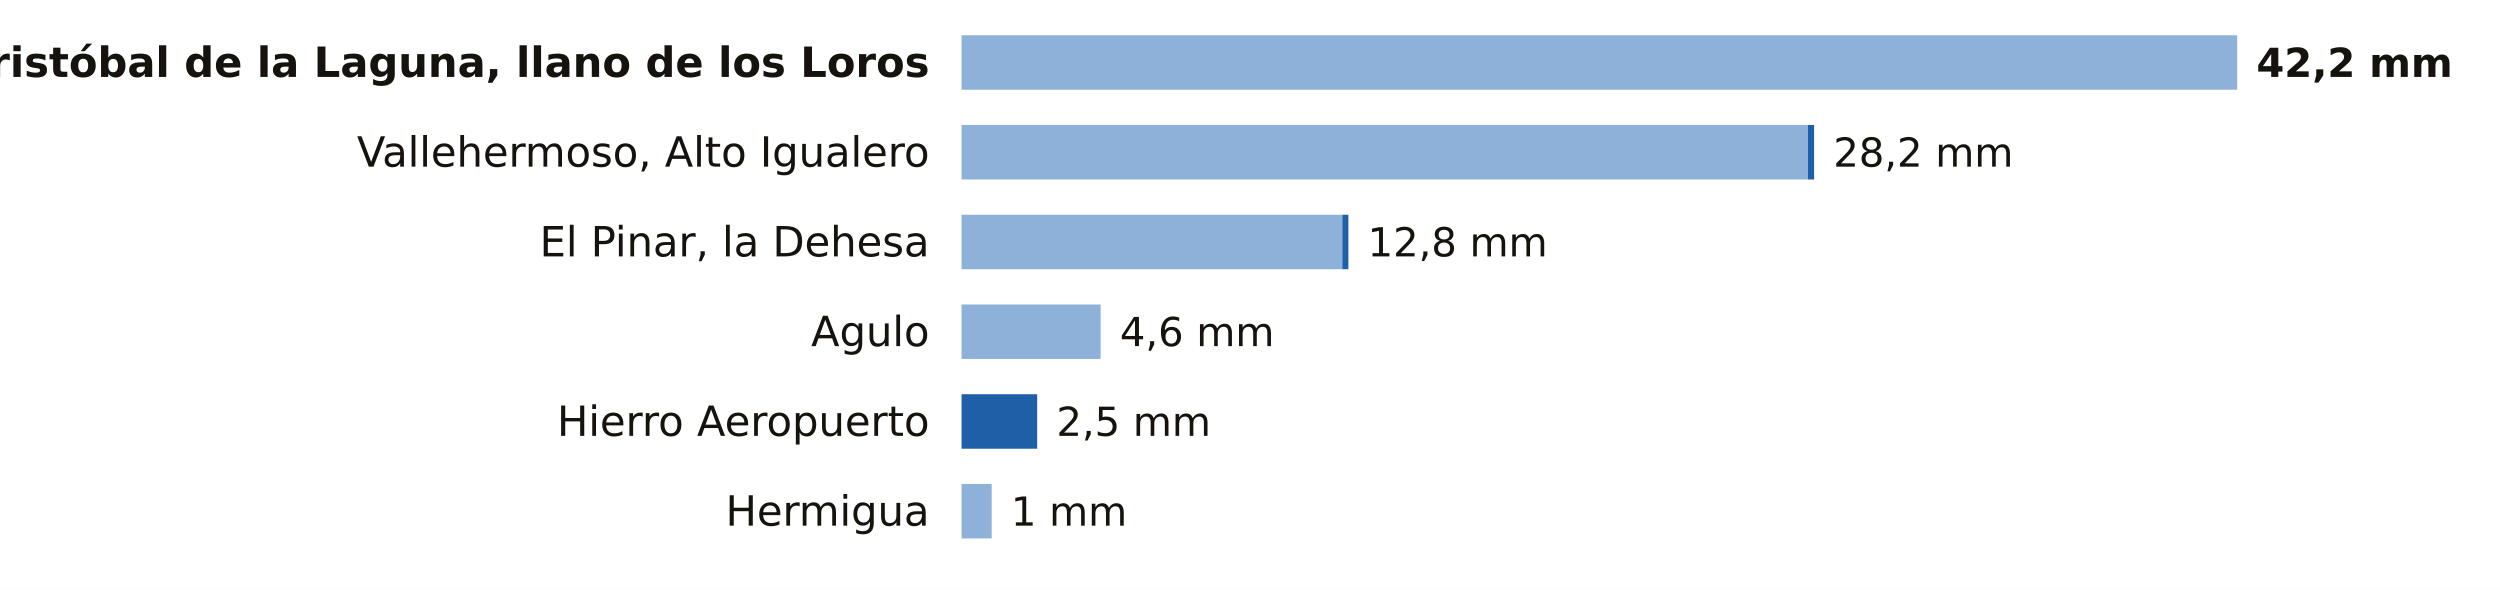
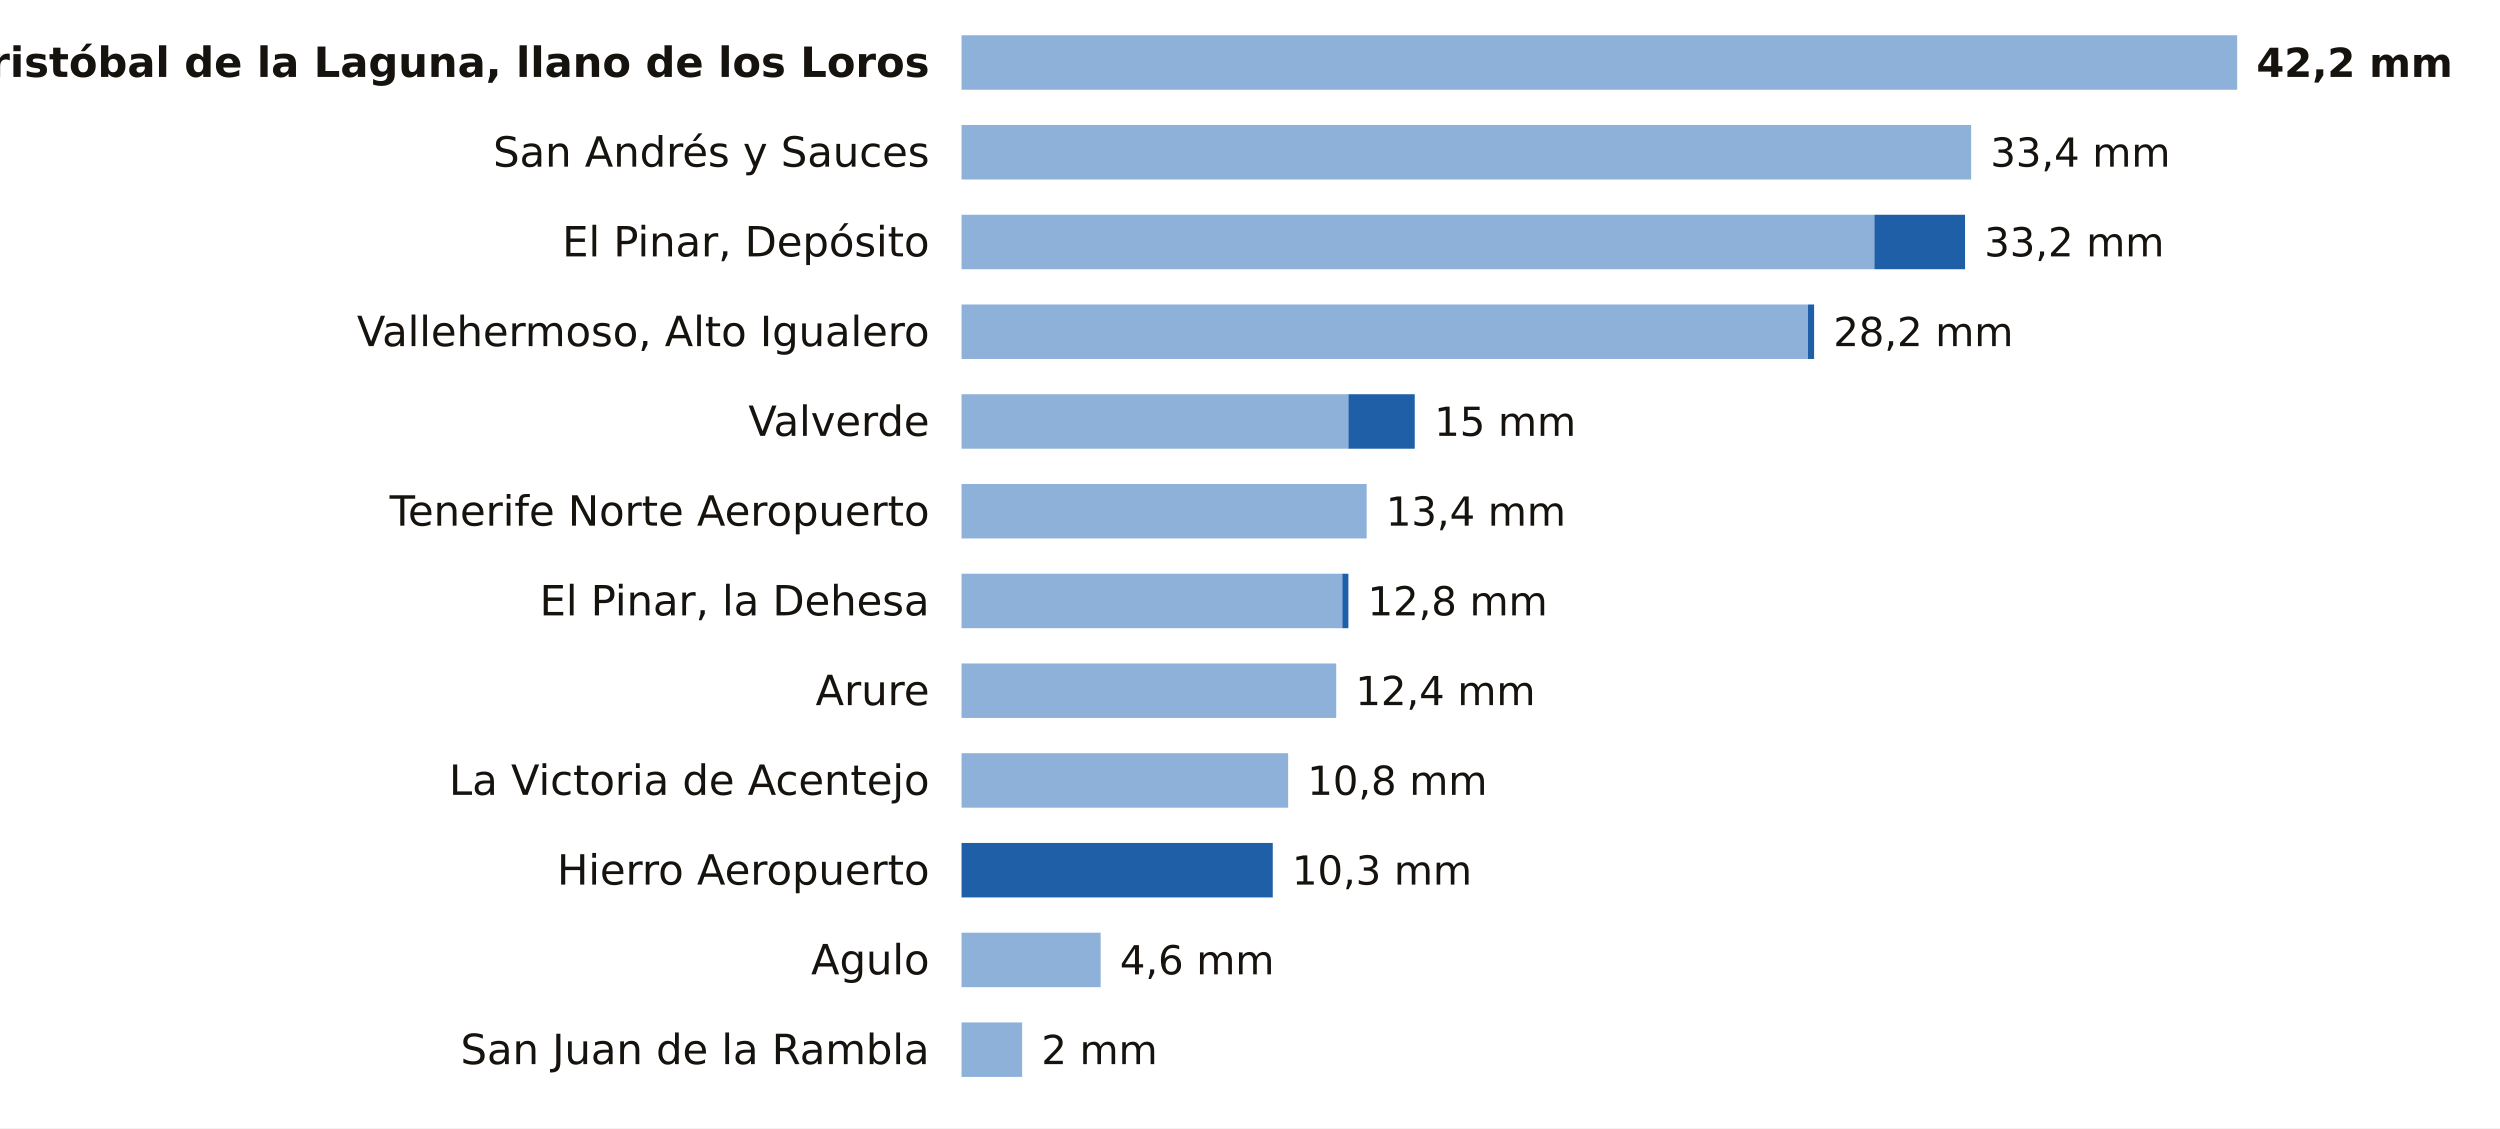
- <svg xmlns="http://www.w3.org/2000/svg" viewBox="0 0 780 184" width="780" height="184" role="img" aria-label="La lluvia de los últimos 7 días en las estaciones de AEMET de Santa Cruz de Tenerife">
-   <rect width="780" height="184" fill="#FFFFFF" />
+ <svg xmlns="http://www.w3.org/2000/svg" viewBox="0 0 780 352" width="780" height="352" role="img" aria-label="La lluvia de los últimos 7 días en las estaciones de AEMET de Santa Cruz de Tenerife">
+   <rect width="780" height="352" fill="#FFFFFF" />
  <text x="290.0" y="24.0" font-size="13" fill="#16130F" text-anchor="end" font-weight="600" font-family="Public Sans, DejaVu Sans, Arial, sans-serif">San Cristóbal de la Laguna, llano de los Loros</text>
  <rect x="300" y="11" width="398.0" height="17" fill="#8EB1DA" />
  <text x="704.0" y="24.0" font-size="12.5" fill="#16130F" text-anchor="start" font-weight="700" font-family="Public Sans, DejaVu Sans, Arial, sans-serif">42,2 mm</text>
-   <text x="290.0" y="52.0" font-size="13" fill="#16130F" text-anchor="end" font-weight="400" font-family="Public Sans, DejaVu Sans, Arial, sans-serif">Vallehermoso, Alto Igualero</text>
-   <rect x="300" y="39" width="264.1" height="17" fill="#8EB1DA" />
-   <rect x="564.1" y="39" width="1.9" height="17" fill="#1F5FA8" />
-   <text x="572.0" y="52.0" font-size="12.5" fill="#16130F" text-anchor="start" font-weight="500" font-family="Public Sans, DejaVu Sans, Arial, sans-serif">28,2 mm</text>
-   <text x="290.0" y="80.0" font-size="13" fill="#16130F" text-anchor="end" font-weight="400" font-family="Public Sans, DejaVu Sans, Arial, sans-serif">El Pinar, la Dehesa</text>
-   <rect x="300" y="67" width="118.8" height="17" fill="#8EB1DA" />
-   <rect x="418.8" y="67" width="1.9" height="17" fill="#1F5FA8" />
-   <text x="426.7" y="80.0" font-size="12.5" fill="#16130F" text-anchor="start" font-weight="500" font-family="Public Sans, DejaVu Sans, Arial, sans-serif">12,8 mm</text>
-   <text x="290.0" y="108.0" font-size="13" fill="#16130F" text-anchor="end" font-weight="400" font-family="Public Sans, DejaVu Sans, Arial, sans-serif">Agulo</text>
-   <rect x="300" y="95" width="43.4" height="17" fill="#8EB1DA" />
-   <text x="349.4" y="108.0" font-size="12.5" fill="#16130F" text-anchor="start" font-weight="500" font-family="Public Sans, DejaVu Sans, Arial, sans-serif">4,6 mm</text>
-   <text x="290.0" y="136.0" font-size="13" fill="#16130F" text-anchor="end" font-weight="400" font-family="Public Sans, DejaVu Sans, Arial, sans-serif">Hierro Aeropuerto</text>
-   <rect x="300.0" y="123" width="23.6" height="17" fill="#1F5FA8" />
-   <text x="329.6" y="136.0" font-size="12.5" fill="#16130F" text-anchor="start" font-weight="500" font-family="Public Sans, DejaVu Sans, Arial, sans-serif">2,5 mm</text>
-   <text x="290.0" y="164.0" font-size="13" fill="#16130F" text-anchor="end" font-weight="400" font-family="Public Sans, DejaVu Sans, Arial, sans-serif">Hermigua</text>
-   <rect x="300" y="151" width="9.4" height="17" fill="#8EB1DA" />
-   <text x="315.4" y="164.0" font-size="12.5" fill="#16130F" text-anchor="start" font-weight="500" font-family="Public Sans, DejaVu Sans, Arial, sans-serif">1 mm</text>
+   <text x="290.0" y="52.0" font-size="13" fill="#16130F" text-anchor="end" font-weight="400" font-family="Public Sans, DejaVu Sans, Arial, sans-serif">San Andrés y Sauces</text>
+   <rect x="300" y="39" width="315.0" height="17" fill="#8EB1DA" />
+   <text x="621.0" y="52.0" font-size="12.5" fill="#16130F" text-anchor="start" font-weight="500" font-family="Public Sans, DejaVu Sans, Arial, sans-serif">33,4 mm</text>
+   <text x="290.0" y="80.0" font-size="13" fill="#16130F" text-anchor="end" font-weight="400" font-family="Public Sans, DejaVu Sans, Arial, sans-serif">El Pinar, Depósito</text>
+   <rect x="300" y="67" width="284.8" height="17" fill="#8EB1DA" />
+   <rect x="584.8" y="67" width="28.3" height="17" fill="#1F5FA8" />
+   <text x="619.1" y="80.0" font-size="12.5" fill="#16130F" text-anchor="start" font-weight="500" font-family="Public Sans, DejaVu Sans, Arial, sans-serif">33,2 mm</text>
+   <text x="290.0" y="108.0" font-size="13" fill="#16130F" text-anchor="end" font-weight="400" font-family="Public Sans, DejaVu Sans, Arial, sans-serif">Vallehermoso, Alto Igualero</text>
+   <rect x="300" y="95" width="264.1" height="17" fill="#8EB1DA" />
+   <rect x="564.1" y="95" width="1.9" height="17" fill="#1F5FA8" />
+   <text x="572.0" y="108.0" font-size="12.5" fill="#16130F" text-anchor="start" font-weight="500" font-family="Public Sans, DejaVu Sans, Arial, sans-serif">28,2 mm</text>
+   <text x="290.0" y="136.0" font-size="13" fill="#16130F" text-anchor="end" font-weight="400" font-family="Public Sans, DejaVu Sans, Arial, sans-serif">Valverde</text>
+   <rect x="300" y="123" width="120.7" height="17" fill="#8EB1DA" />
+   <rect x="420.7" y="123" width="20.7" height="17" fill="#1F5FA8" />
+   <text x="447.5" y="136.0" font-size="12.5" fill="#16130F" text-anchor="start" font-weight="500" font-family="Public Sans, DejaVu Sans, Arial, sans-serif">15 mm</text>
+   <text x="290.0" y="164.0" font-size="13" fill="#16130F" text-anchor="end" font-weight="400" font-family="Public Sans, DejaVu Sans, Arial, sans-serif">Tenerife Norte Aeropuerto</text>
+   <rect x="300" y="151" width="126.4" height="17" fill="#8EB1DA" />
+   <text x="432.4" y="164.0" font-size="12.5" fill="#16130F" text-anchor="start" font-weight="500" font-family="Public Sans, DejaVu Sans, Arial, sans-serif">13,4 mm</text>
+   <text x="290.0" y="192.0" font-size="13" fill="#16130F" text-anchor="end" font-weight="400" font-family="Public Sans, DejaVu Sans, Arial, sans-serif">El Pinar, la Dehesa</text>
+   <rect x="300" y="179" width="118.8" height="17" fill="#8EB1DA" />
+   <rect x="418.8" y="179" width="1.9" height="17" fill="#1F5FA8" />
+   <text x="426.7" y="192.0" font-size="12.5" fill="#16130F" text-anchor="start" font-weight="500" font-family="Public Sans, DejaVu Sans, Arial, sans-serif">12,8 mm</text>
+   <text x="290.0" y="220.0" font-size="13" fill="#16130F" text-anchor="end" font-weight="400" font-family="Public Sans, DejaVu Sans, Arial, sans-serif">Arure</text>
+   <rect x="300" y="207" width="116.9" height="17" fill="#8EB1DA" />
+   <text x="422.9" y="220.0" font-size="12.5" fill="#16130F" text-anchor="start" font-weight="500" font-family="Public Sans, DejaVu Sans, Arial, sans-serif">12,4 mm</text>
+   <text x="290.0" y="248.0" font-size="13" fill="#16130F" text-anchor="end" font-weight="400" font-family="Public Sans, DejaVu Sans, Arial, sans-serif">La Victoria de Acentejo</text>
+   <rect x="300" y="235" width="101.9" height="17" fill="#8EB1DA" />
+   <text x="407.9" y="248.0" font-size="12.5" fill="#16130F" text-anchor="start" font-weight="500" font-family="Public Sans, DejaVu Sans, Arial, sans-serif">10,8 mm</text>
+   <text x="290.0" y="276.0" font-size="13" fill="#16130F" text-anchor="end" font-weight="400" font-family="Public Sans, DejaVu Sans, Arial, sans-serif">Hierro Aeropuerto</text>
+   <rect x="300.0" y="263" width="97.1" height="17" fill="#1F5FA8" />
+   <text x="403.1" y="276.0" font-size="12.5" fill="#16130F" text-anchor="start" font-weight="500" font-family="Public Sans, DejaVu Sans, Arial, sans-serif">10,3 mm</text>
+   <text x="290.0" y="304.0" font-size="13" fill="#16130F" text-anchor="end" font-weight="400" font-family="Public Sans, DejaVu Sans, Arial, sans-serif">Agulo</text>
+   <rect x="300" y="291" width="43.4" height="17" fill="#8EB1DA" />
+   <text x="349.4" y="304.0" font-size="12.5" fill="#16130F" text-anchor="start" font-weight="500" font-family="Public Sans, DejaVu Sans, Arial, sans-serif">4,6 mm</text>
+   <text x="290.0" y="332.0" font-size="13" fill="#16130F" text-anchor="end" font-weight="400" font-family="Public Sans, DejaVu Sans, Arial, sans-serif">San Juan de la Rambla</text>
+   <rect x="300" y="319" width="18.9" height="17" fill="#8EB1DA" />
+   <text x="324.9" y="332.0" font-size="12.5" fill="#16130F" text-anchor="start" font-weight="500" font-family="Public Sans, DejaVu Sans, Arial, sans-serif">2 mm</text>
</svg>
